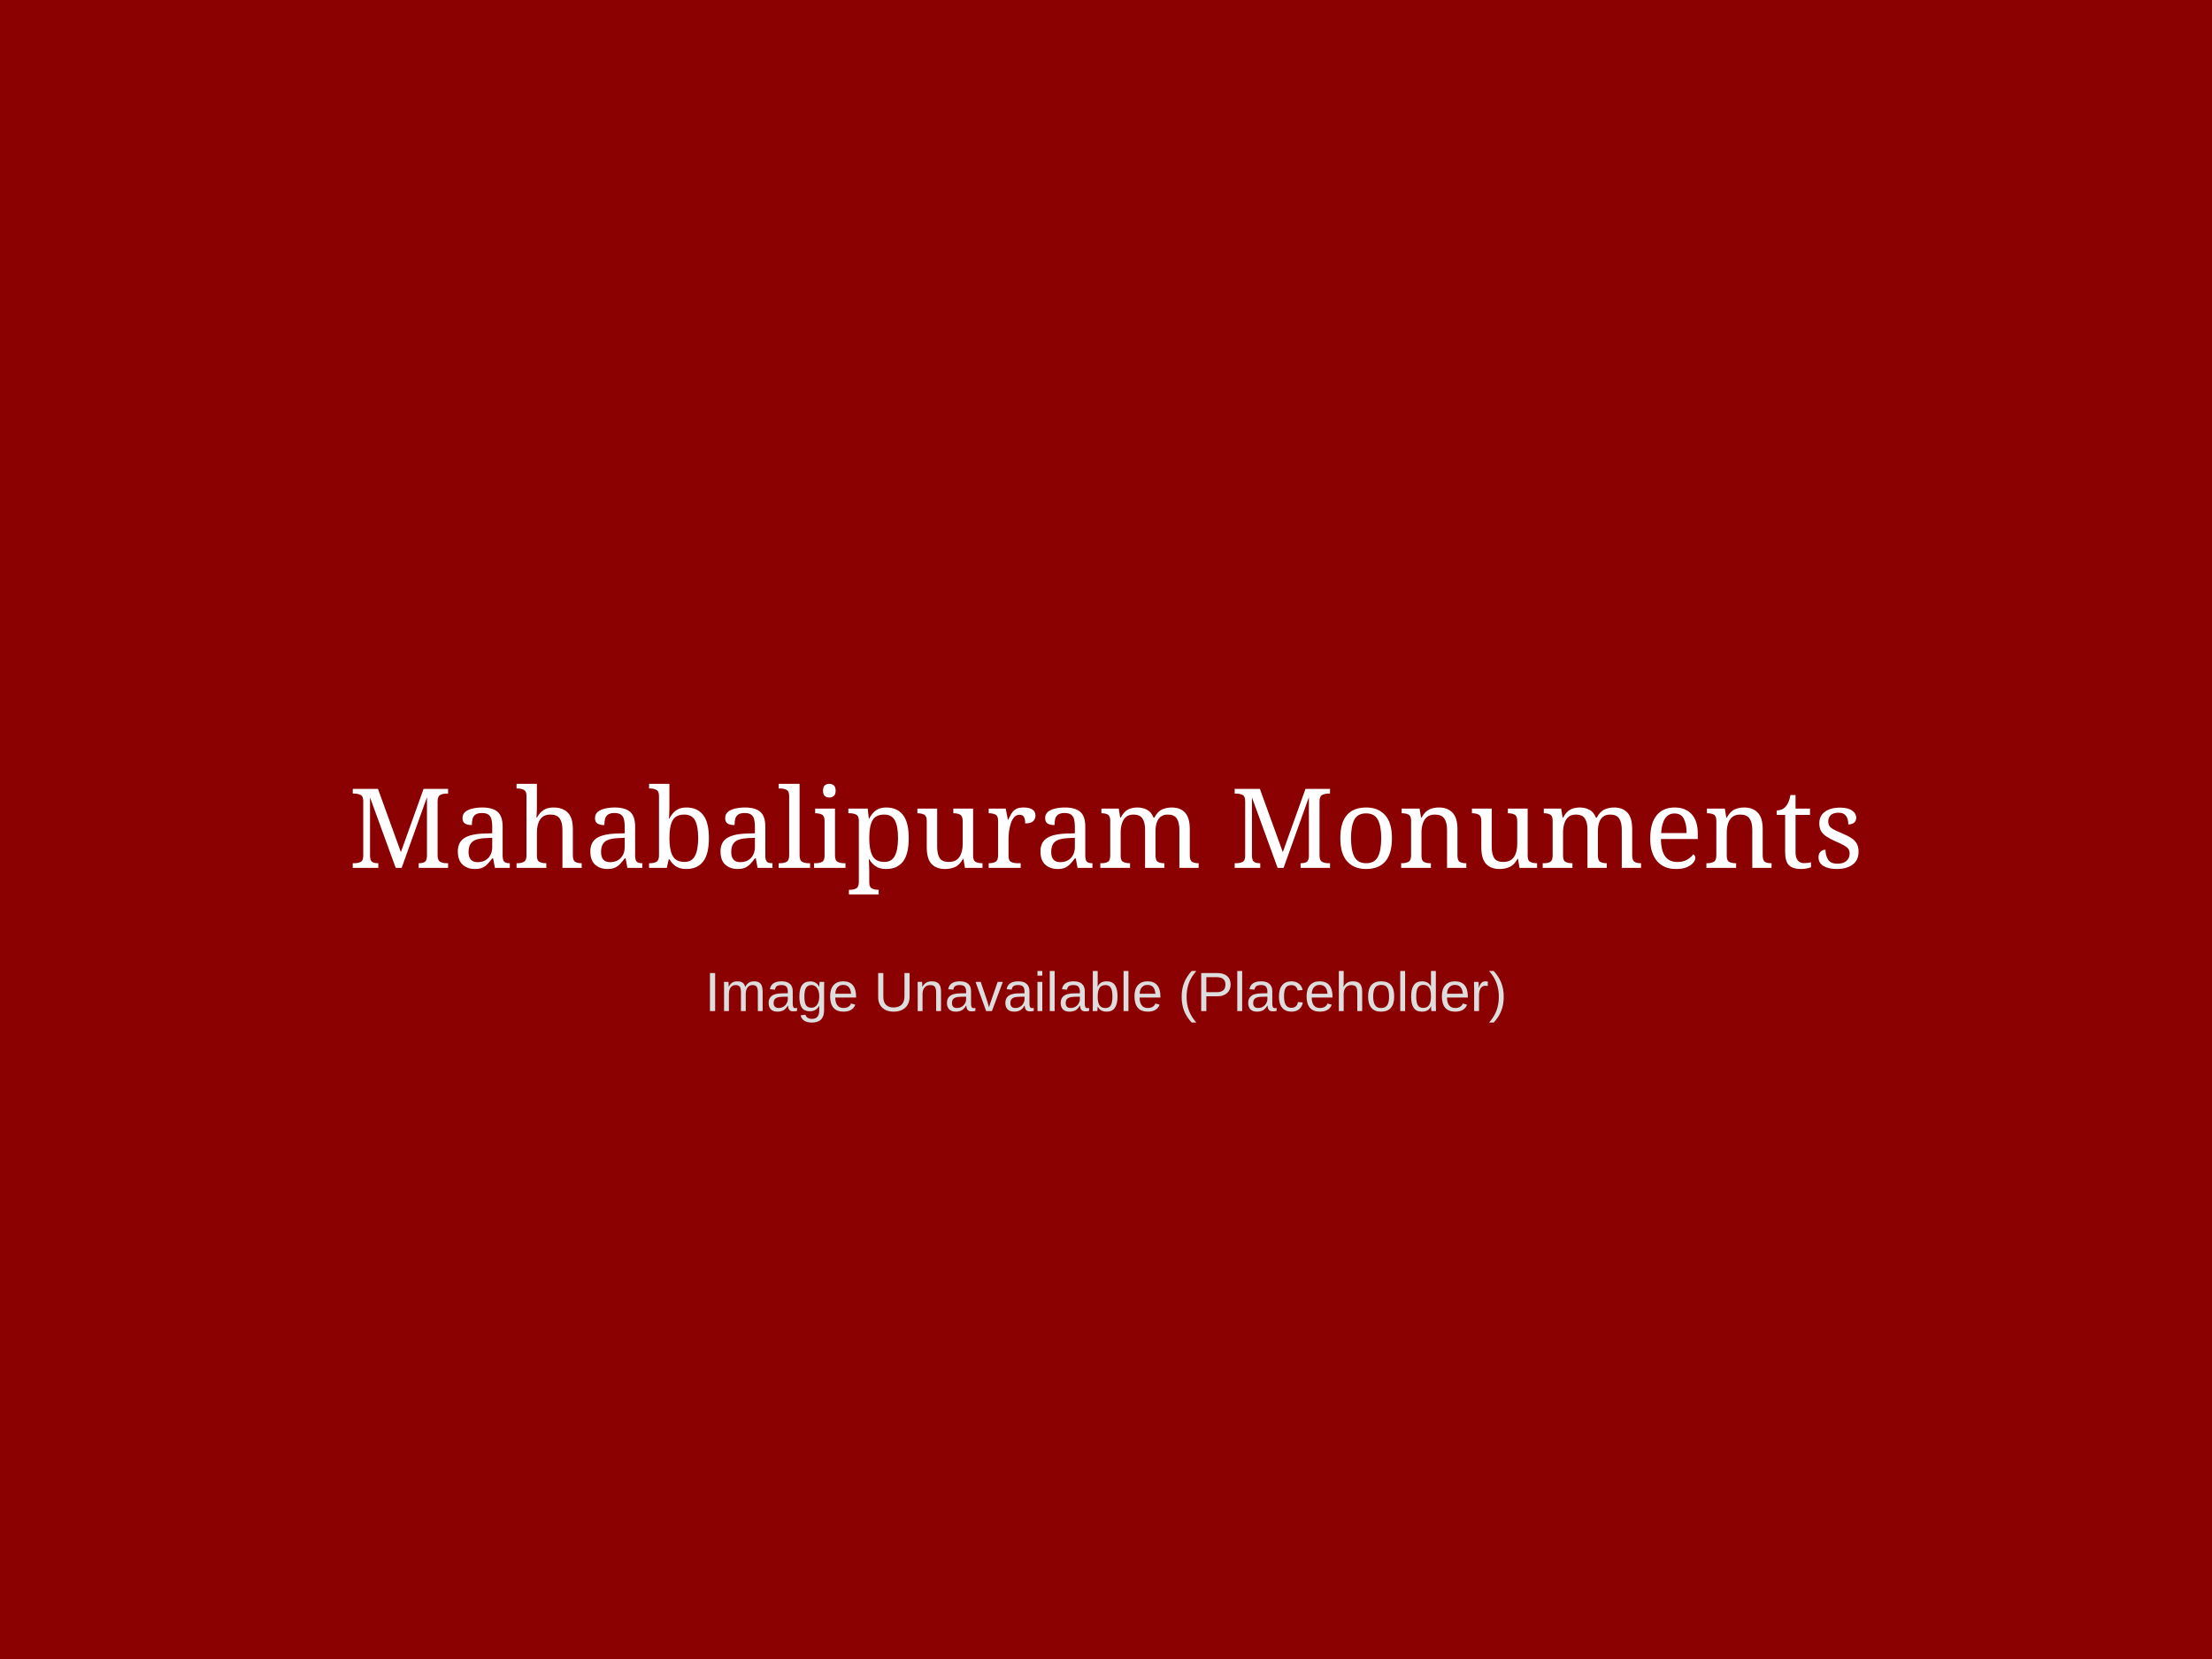
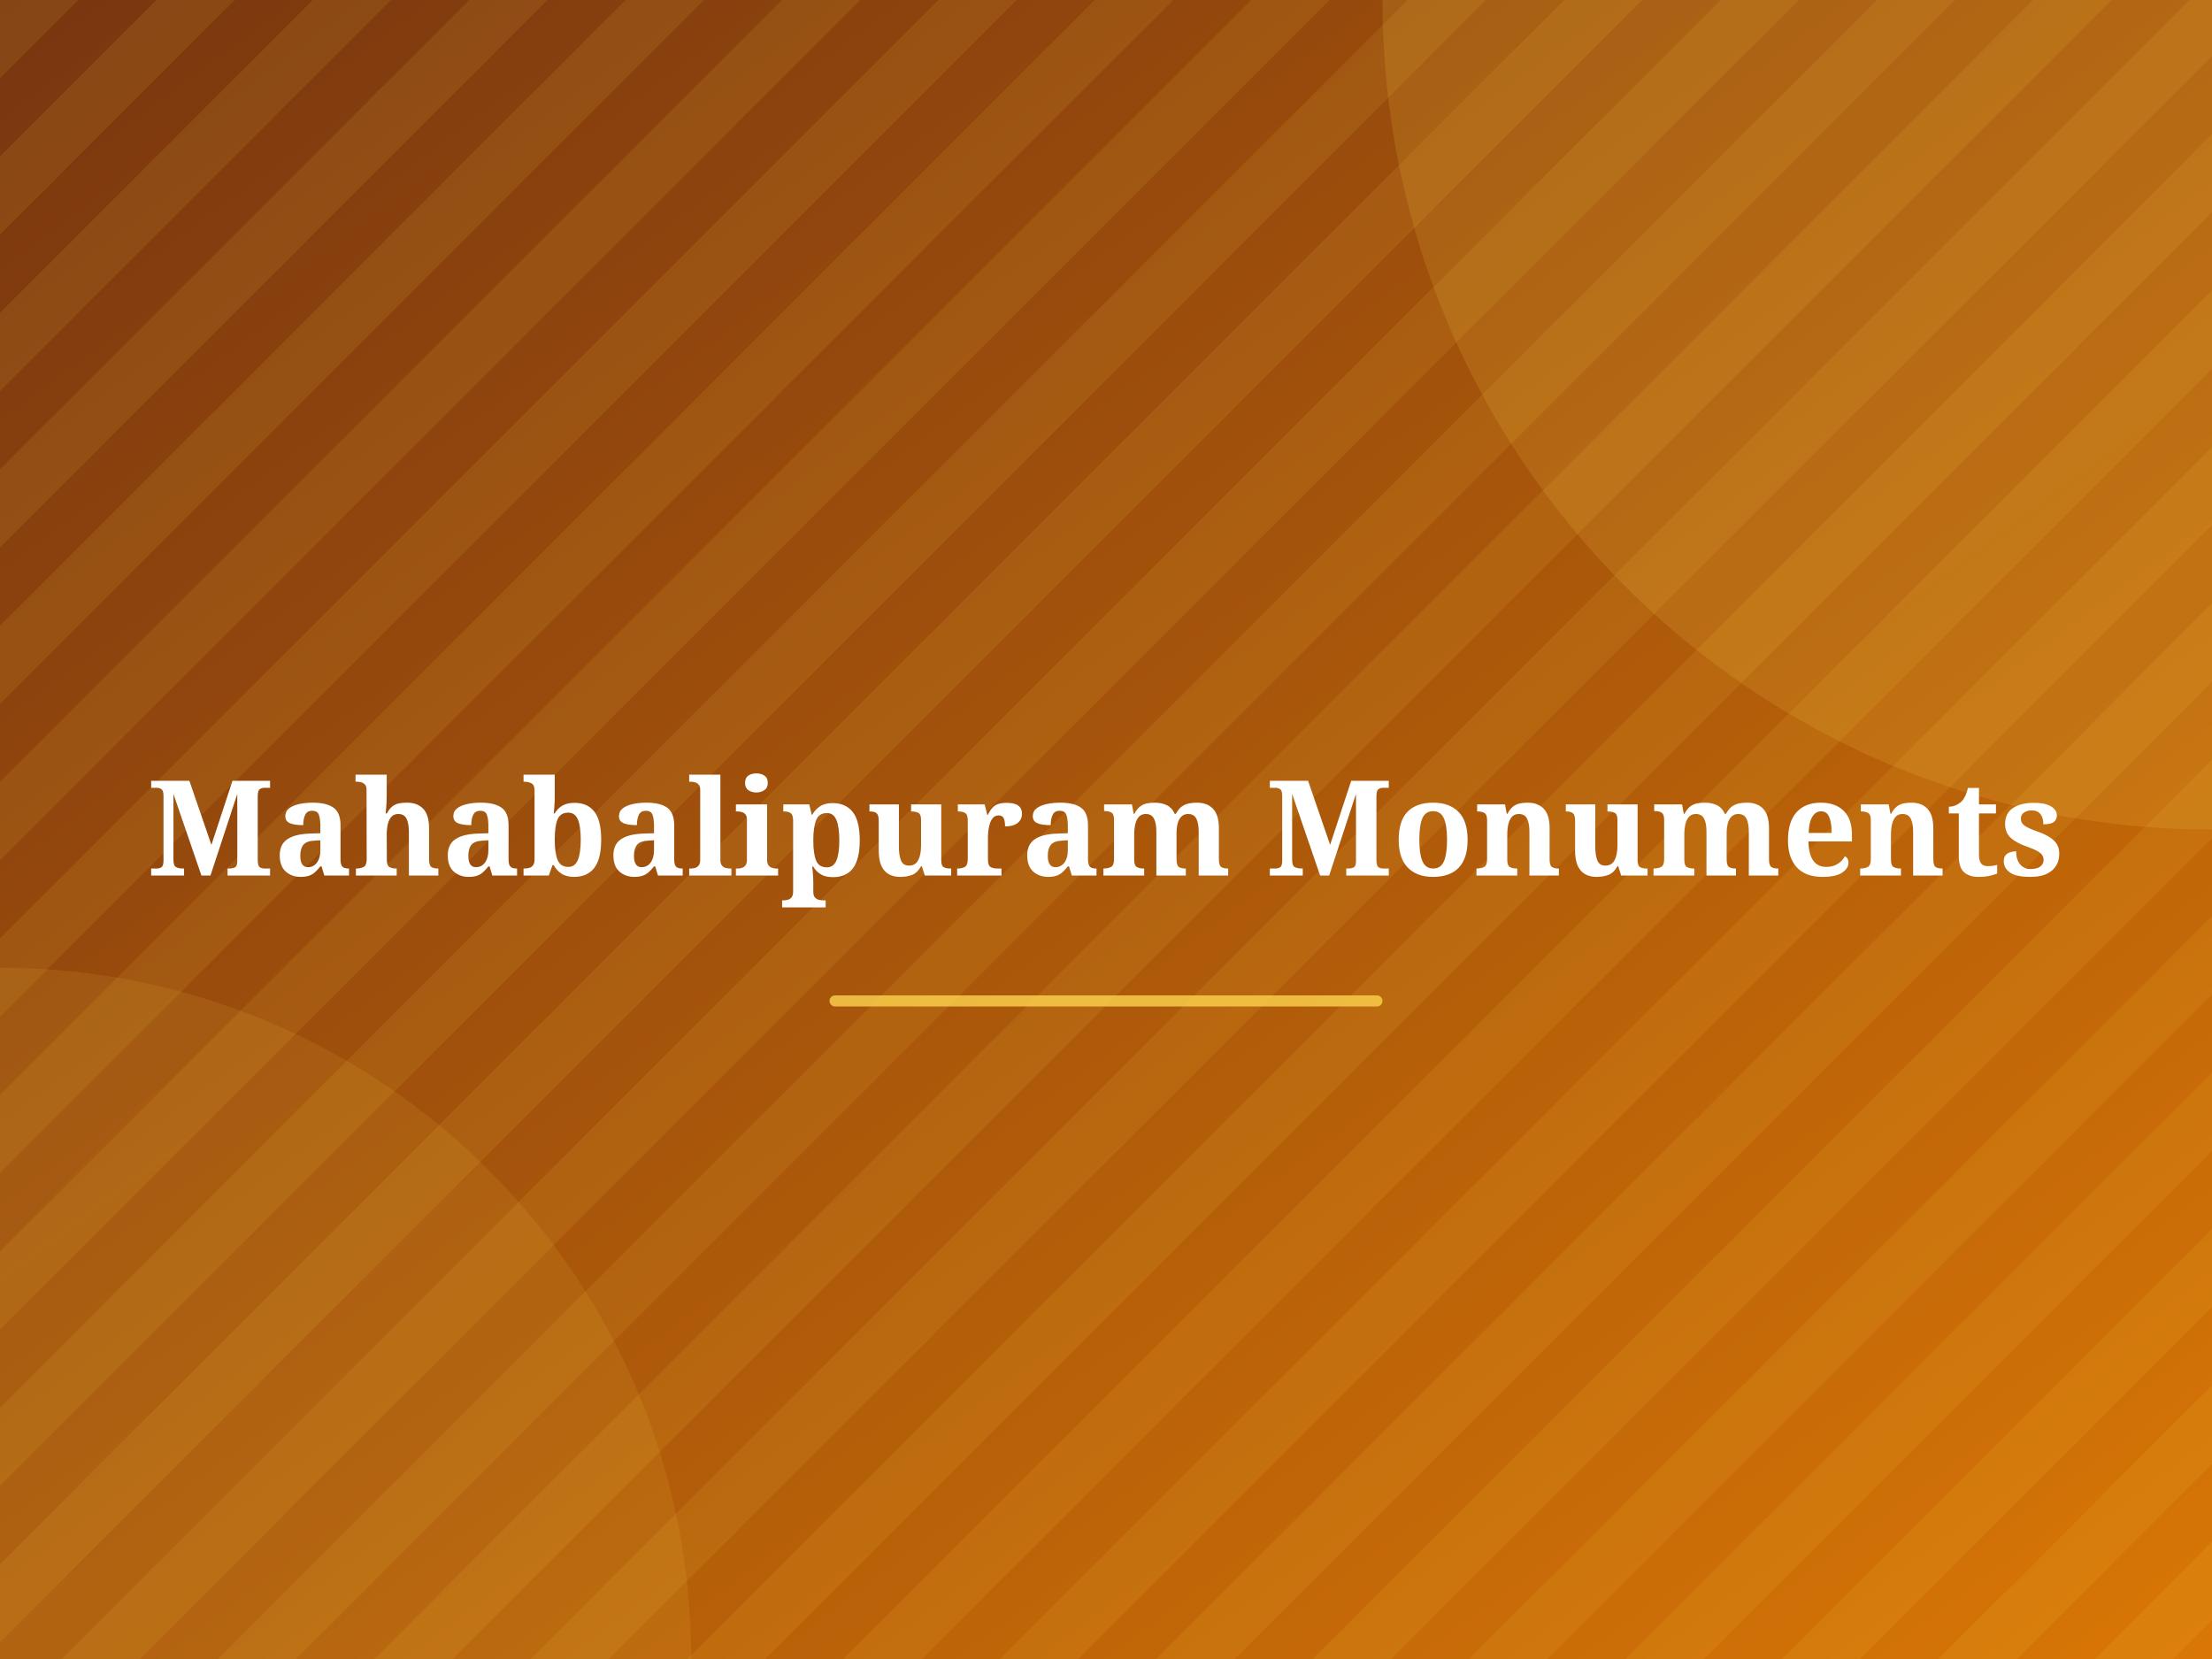
- <svg xmlns="http://www.w3.org/2000/svg" version="1.1" width="800" height="600">
-   <rect width="100%" height="100%" fill="#8B0000" />
-   <text x="50%" y="50%" font-family="Georgia, serif" font-size="40" fill="white" dominant-baseline="middle" text-anchor="middle">Mahabalipuram Monuments</text>
-   <text x="50%" y="60%" font-family="Arial, sans-serif" font-size="20" fill="#dddddd" dominant-baseline="middle" text-anchor="middle">Image Unavailable (Placeholder)</text>
+ <svg xmlns="http://www.w3.org/2000/svg" width="800" height="600" viewBox="0 0 800 600">
+   <defs>
+     <linearGradient id="grad" x1="0%" y1="0%" x2="100%" y2="100%">
+       <stop offset="0%" style="stop-color:#78350F;stop-opacity:1" />
+       <stop offset="100%" style="stop-color:#D97706;stop-opacity:1" />
+     </linearGradient>
+     <pattern id="pattern" width="40" height="40" patternUnits="userSpaceOnUse" patternTransform="rotate(45)">
+       <rect width="20" height="40" fill="#FCD34D" fill-opacity="0.1" />
+     </pattern>
+   </defs>
+   <rect width="100%" height="100%" fill="url(#grad)" />
+   <rect width="100%" height="100%" fill="url(#pattern)" />
+   <circle cx="800" cy="0" r="300" fill="#FCD34D" fill-opacity="0.15" />
+   <circle cx="0" cy="600" r="250" fill="#FCD34D" fill-opacity="0.1" />
+   <text x="50%" y="50%" font-family="'Playfair Display', Georgia, serif" font-weight="bold" font-size="48" fill="#ffffff" text-anchor="middle" dominant-baseline="middle" style="text-shadow: 0 2px 4px rgba(0,0,0,0.3);">
+     Mahabalipuram Monuments
+   </text>
+   <text x="50%" y="50%" font-family="'Playfair Display', Georgia, serif" font-weight="bold" font-size="48" fill="#ffffff" text-anchor="middle" dominant-baseline="middle" style="text-shadow: 0 2px 4px rgba(0,0,0,0.3);">
+ 
+   </text>
+   <rect x="300" y="360" width="200" height="4" fill="#FCD34D" rx="2" opacity="0.8" />
</svg>
